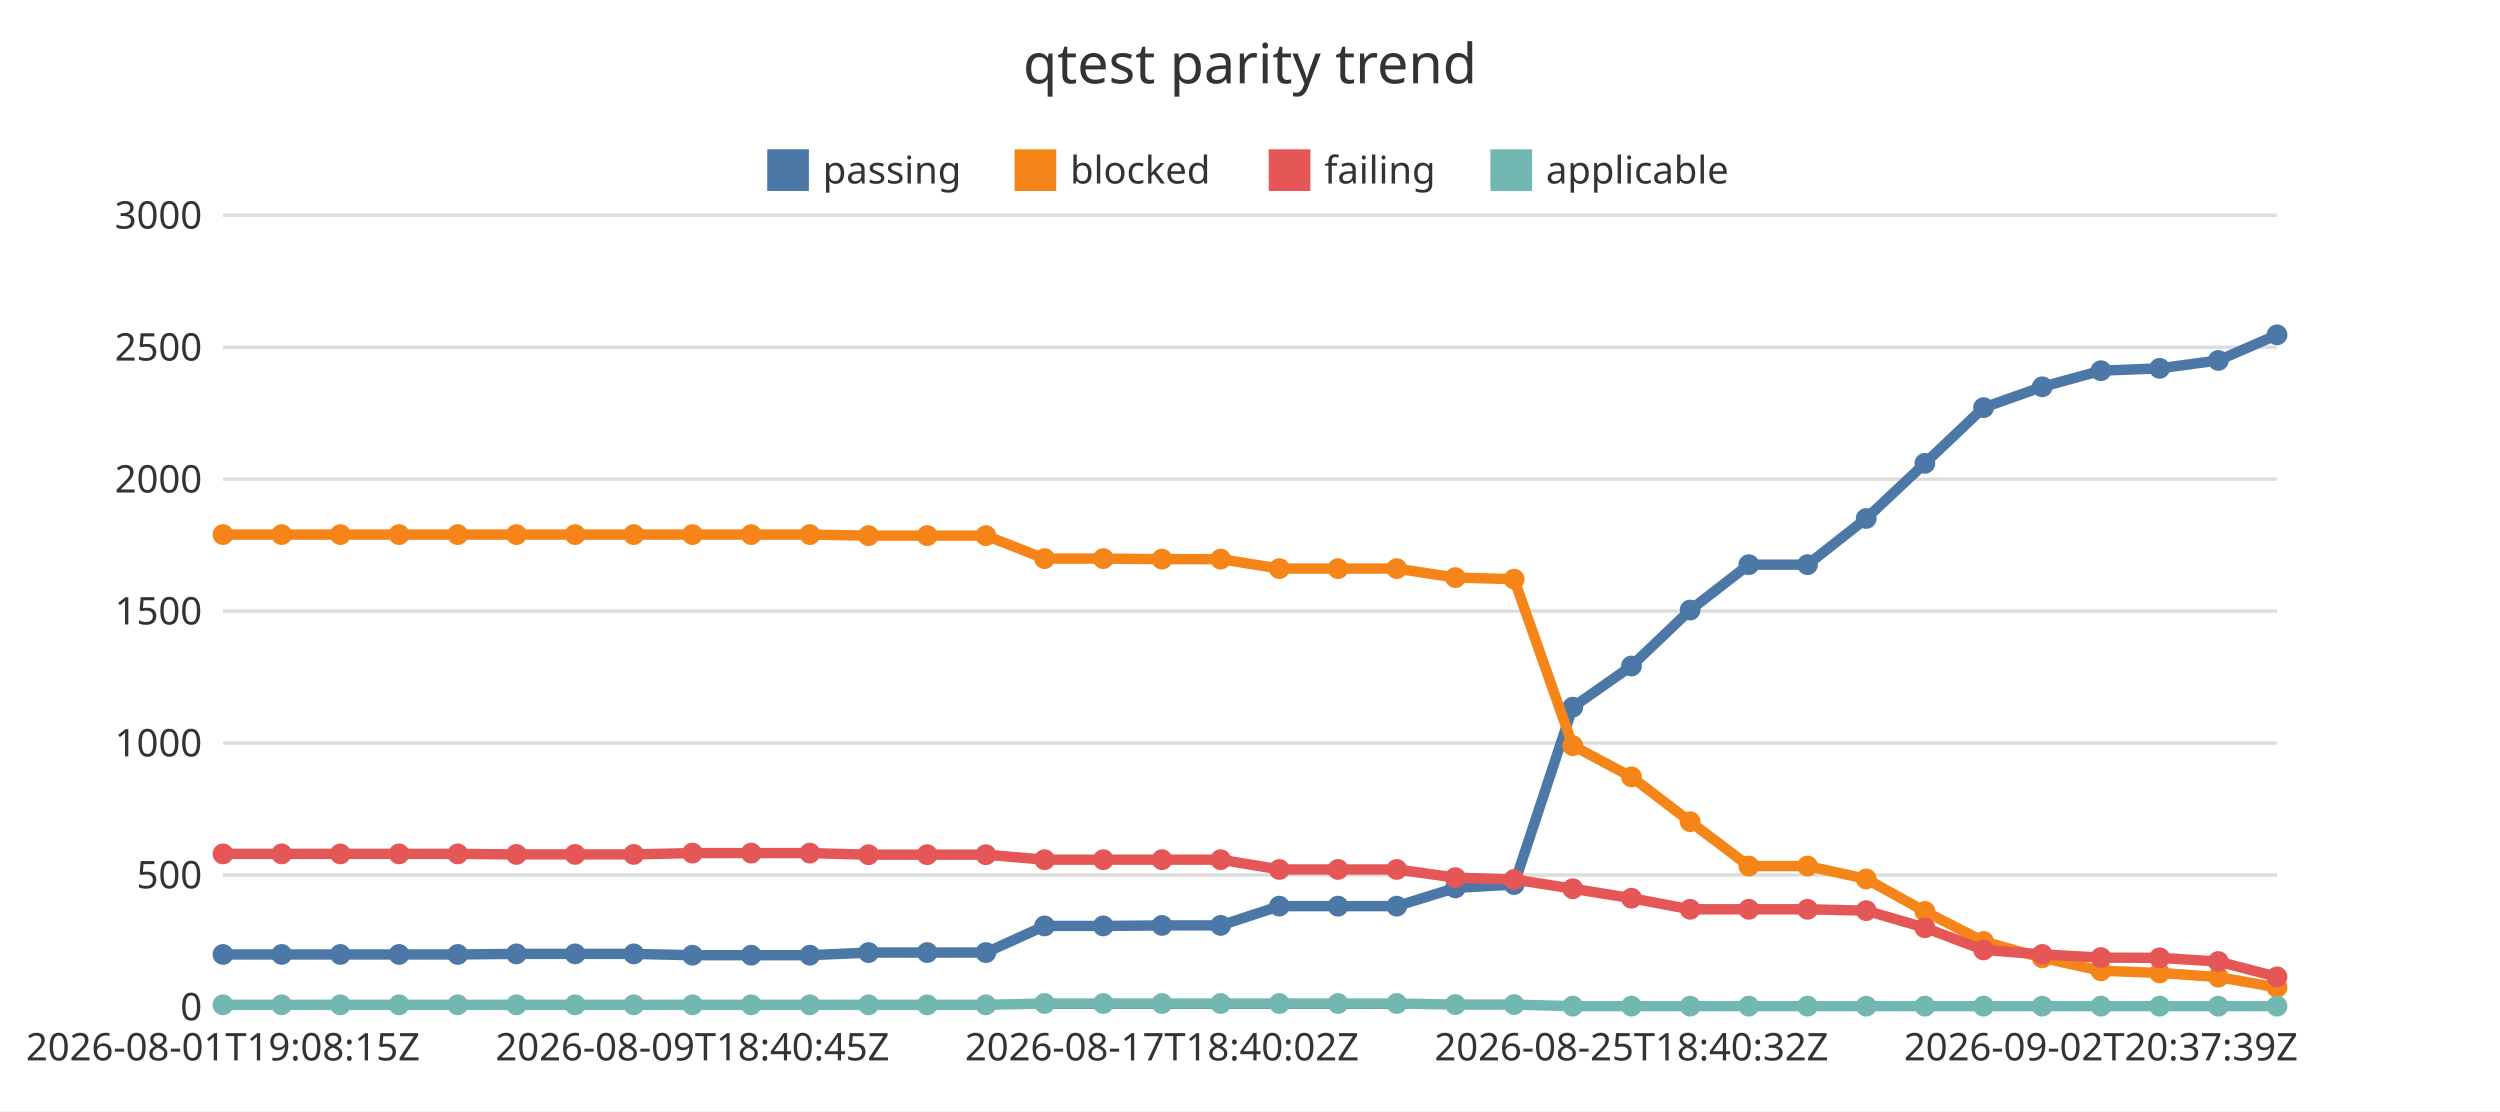
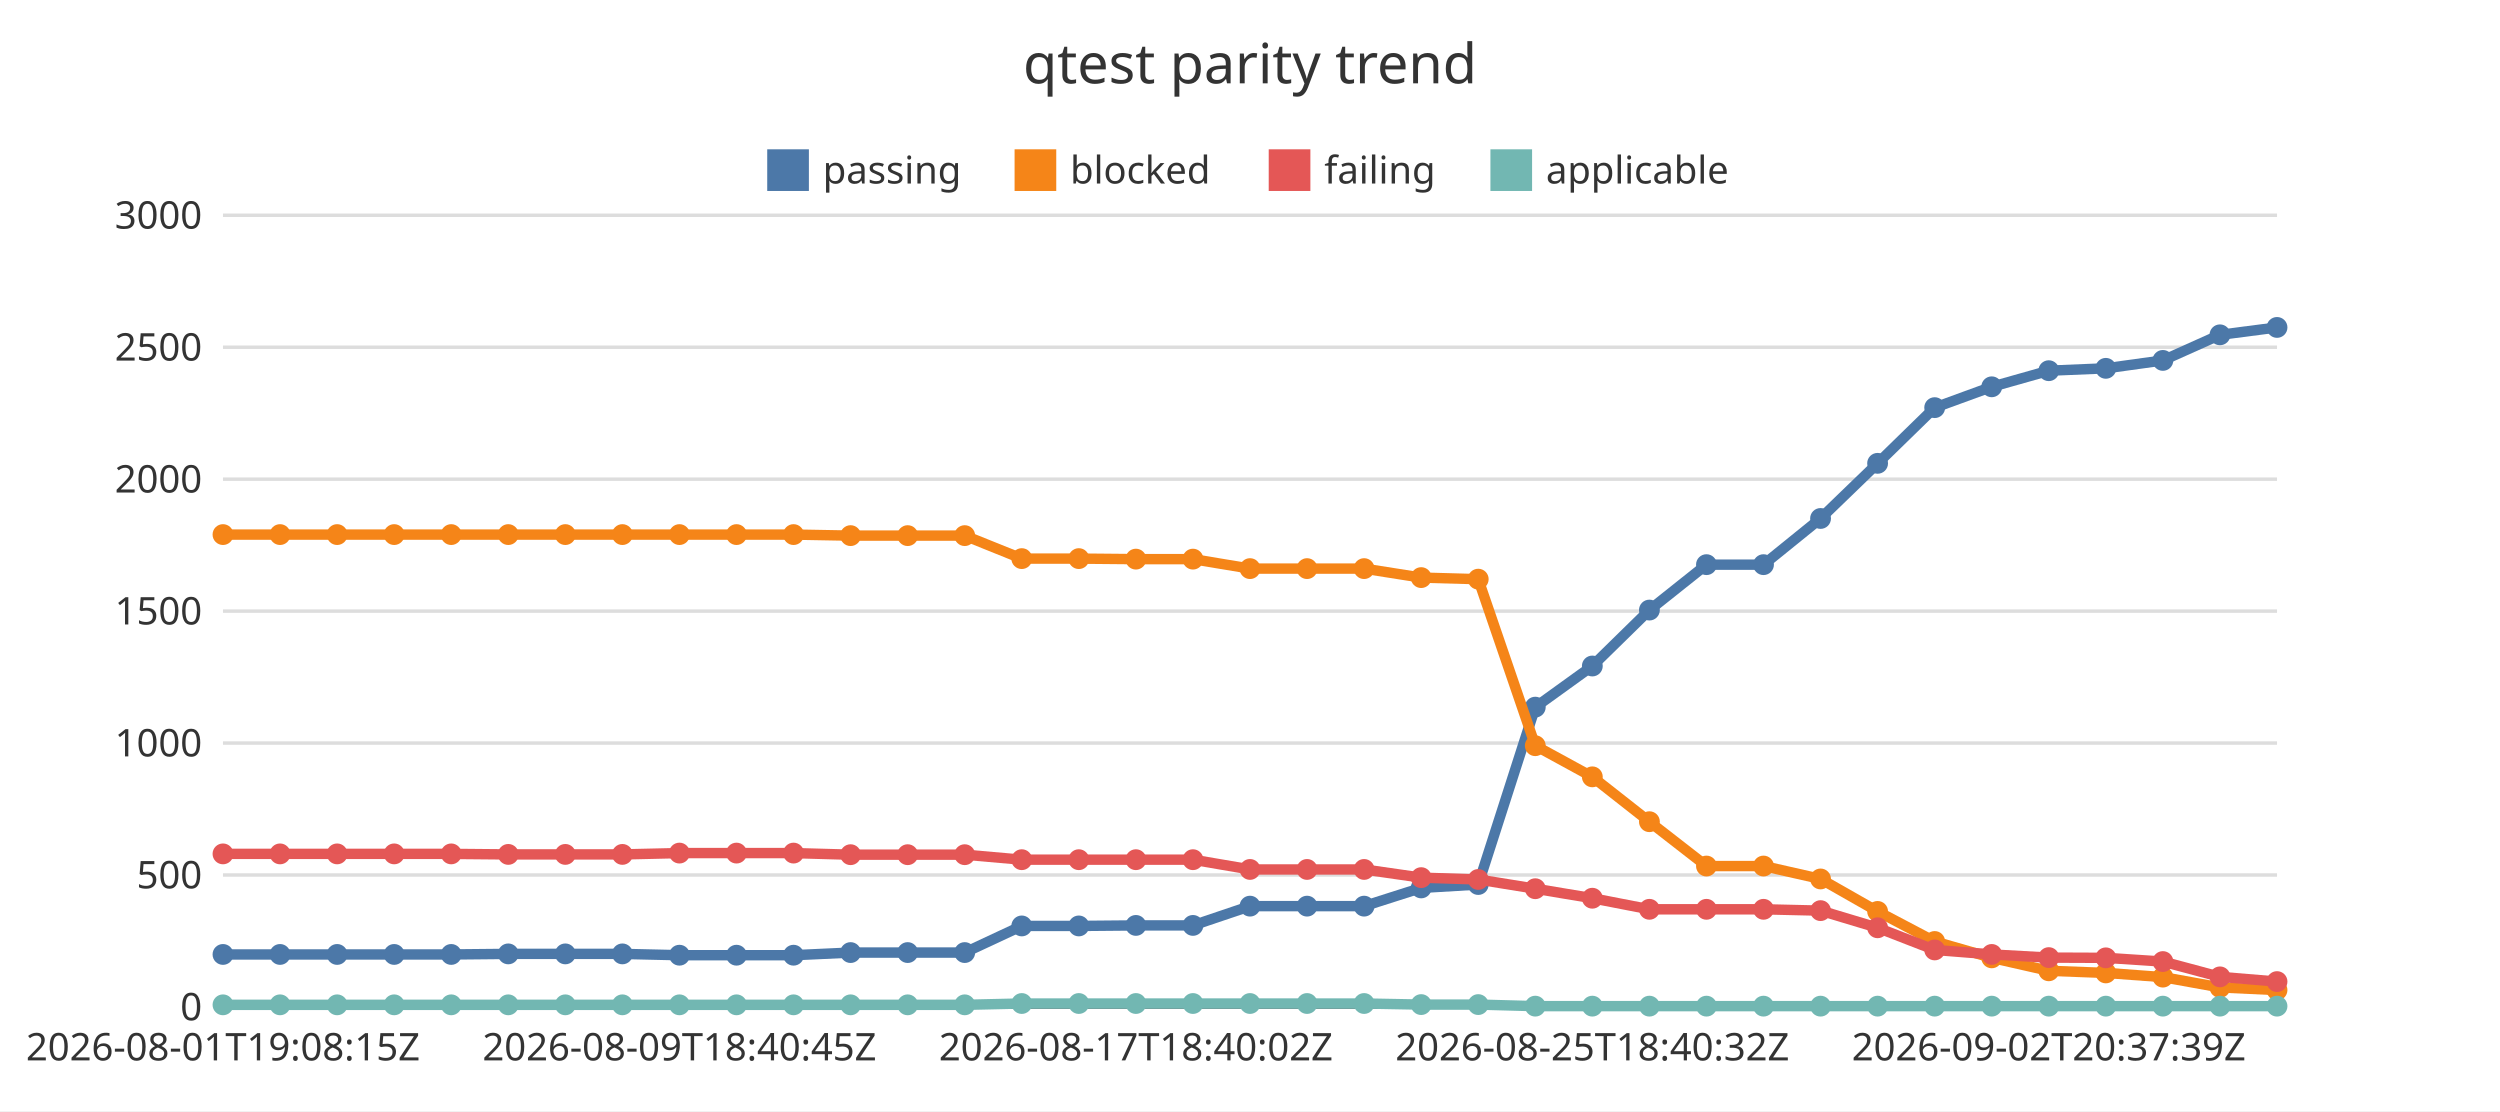
<svg xmlns="http://www.w3.org/2000/svg" width="720" height="320" viewBox="0 0 720 320">
  <rect x="0" y="0" width="720" height="320" fill="#ffffff" />
  <text x="360" y="24" font-family="Noto Sans JP, sans-serif" font-size="16" text-anchor="middle" fill="#333333">qtest parity trend</text>
  <line x1="64.22" y1="290" x2="655.78" y2="290" stroke="#dddddd" stroke-width="1" />
  <text x="58.22" y="293.85" font-family="Noto Sans JP, sans-serif" font-size="11" text-anchor="end" fill="#333333">0</text>
  <line x1="64.22" y1="252" x2="655.78" y2="252" stroke="#dddddd" stroke-width="1" />
  <text x="58.22" y="255.85" font-family="Noto Sans JP, sans-serif" font-size="11" text-anchor="end" fill="#333333">500</text>
  <line x1="64.22" y1="214" x2="655.78" y2="214" stroke="#dddddd" stroke-width="1" />
  <text x="58.22" y="217.85" font-family="Noto Sans JP, sans-serif" font-size="11" text-anchor="end" fill="#333333">1000</text>
  <line x1="64.22" y1="176" x2="655.78" y2="176" stroke="#dddddd" stroke-width="1" />
  <text x="58.22" y="179.85" font-family="Noto Sans JP, sans-serif" font-size="11" text-anchor="end" fill="#333333">1500</text>
  <line x1="64.22" y1="138" x2="655.78" y2="138" stroke="#dddddd" stroke-width="1" />
  <text x="58.22" y="141.85" font-family="Noto Sans JP, sans-serif" font-size="11" text-anchor="end" fill="#333333">2000</text>
  <line x1="64.22" y1="100" x2="655.78" y2="100" stroke="#dddddd" stroke-width="1" />
  <text x="58.22" y="103.85" font-family="Noto Sans JP, sans-serif" font-size="11" text-anchor="end" fill="#333333">2500</text>
  <line x1="64.22" y1="62" x2="655.78" y2="62" stroke="#dddddd" stroke-width="1" />
  <text x="58.22" y="65.85" font-family="Noto Sans JP, sans-serif" font-size="11" text-anchor="end" fill="#333333">3000</text>
  <line x1="64.22" y1="290" x2="655.78" y2="290" stroke="#333333" stroke-width="1" />
  <text x="64.22" y="305.4" font-family="Noto Sans JP, sans-serif" font-size="11" text-anchor="middle" fill="#333333">2026-08-01T19:08:15Z</text>
-   <text x="199.43" y="305.4" font-family="Noto Sans JP, sans-serif" font-size="11" text-anchor="middle" fill="#333333">2026-08-09T18:40:45Z</text>
-   <text x="334.65" y="305.4" font-family="Noto Sans JP, sans-serif" font-size="11" text-anchor="middle" fill="#333333">2026-08-17T18:40:02Z</text>
-   <text x="469.86" y="305.4" font-family="Noto Sans JP, sans-serif" font-size="11" text-anchor="middle" fill="#333333">2026-08-25T18:40:32Z</text>
-   <text x="605.07" y="305.4" font-family="Noto Sans JP, sans-serif" font-size="11" text-anchor="middle" fill="#333333">2026-09-02T20:37:39Z</text>
+   <text x="195.68" y="305.4" font-family="Noto Sans JP, sans-serif" font-size="11" text-anchor="middle" fill="#333333">2026-08-09T18:40:45Z</text>
+   <text x="327.14" y="305.4" font-family="Noto Sans JP, sans-serif" font-size="11" text-anchor="middle" fill="#333333">2026-08-17T18:40:02Z</text>
+   <text x="458.59" y="305.4" font-family="Noto Sans JP, sans-serif" font-size="11" text-anchor="middle" fill="#333333">2026-08-25T18:40:32Z</text>
+   <text x="590.05" y="305.4" font-family="Noto Sans JP, sans-serif" font-size="11" text-anchor="middle" fill="#333333">2026-09-02T20:37:39Z</text>
  <rect x="220.96" y="43" width="12" height="12" fill="#4c78a8" />
  <text x="236.96" y="52.85" font-family="Noto Sans JP, sans-serif" font-size="11" text-anchor="start" fill="#333333">passing</text>
  <rect x="292.2" y="43" width="12" height="12" fill="#f58518" />
  <text x="308.2" y="52.85" font-family="Noto Sans JP, sans-serif" font-size="11" text-anchor="start" fill="#333333">blocked</text>
  <rect x="365.39" y="43" width="12" height="12" fill="#e45756" />
  <text x="381.39" y="52.85" font-family="Noto Sans JP, sans-serif" font-size="11" text-anchor="start" fill="#333333">failing</text>
  <rect x="429.24" y="43" width="12" height="12" fill="#72b7b2" />
  <text x="445.24" y="52.85" font-family="Noto Sans JP, sans-serif" font-size="11" text-anchor="start" fill="#333333">applicable</text>
-   <polyline points="64.22,274.88 81.12,274.88 98.02,274.88 114.93,274.88 131.83,274.88 148.73,274.72 165.63,274.72 182.53,274.72 199.43,275.1 216.34,275.1 233.24,275.1 250.14,274.34 267.04,274.34 283.94,274.34 300.84,266.67 317.75,266.67 334.65,266.52 351.55,266.52 368.45,260.97 385.35,260.97 402.25,260.97 419.16,255.72 436.06,254.74 452.96,203.66 469.86,191.81 486.76,175.7 503.66,162.62 520.57,162.62 537.47,149.32 554.37,133.44 571.27,117.4 588.17,111.4 605.07,106.76 621.98,106.08 638.88,103.8 655.78,96.43" fill="none" stroke="#4c78a8" stroke-width="3" />
+   <polyline points="64.22,274.88 80.65,274.88 97.09,274.88 113.52,274.88 129.95,274.88 146.38,274.72 162.81,274.72 179.25,274.72 195.68,275.1 212.11,275.1 228.54,275.1 244.97,274.34 261.41,274.34 277.84,274.34 294.27,266.67 310.7,266.67 327.14,266.52 343.57,266.52 360,260.97 376.43,260.97 392.86,260.97 409.3,255.72 425.73,254.74 442.16,203.66 458.59,191.81 475.03,175.7 491.46,162.62 507.89,162.62 524.32,149.32 540.75,133.44 557.19,117.4 573.62,111.4 590.05,106.76 606.48,106.08 622.91,103.8 639.35,96.43 655.78,94.3" fill="none" stroke="#4c78a8" stroke-width="3" />
  <circle cx="64.22" cy="274.88" r="3" fill="#4c78a8" />
-   <circle cx="81.12" cy="274.88" r="3" fill="#4c78a8" />
-   <circle cx="98.02" cy="274.88" r="3" fill="#4c78a8" />
-   <circle cx="114.93" cy="274.88" r="3" fill="#4c78a8" />
-   <circle cx="131.83" cy="274.88" r="3" fill="#4c78a8" />
-   <circle cx="148.73" cy="274.72" r="3" fill="#4c78a8" />
-   <circle cx="165.63" cy="274.72" r="3" fill="#4c78a8" />
-   <circle cx="182.53" cy="274.72" r="3" fill="#4c78a8" />
-   <circle cx="199.43" cy="275.1" r="3" fill="#4c78a8" />
-   <circle cx="216.34" cy="275.1" r="3" fill="#4c78a8" />
-   <circle cx="233.24" cy="275.1" r="3" fill="#4c78a8" />
-   <circle cx="250.14" cy="274.34" r="3" fill="#4c78a8" />
-   <circle cx="267.04" cy="274.34" r="3" fill="#4c78a8" />
-   <circle cx="283.94" cy="274.34" r="3" fill="#4c78a8" />
-   <circle cx="300.84" cy="266.67" r="3" fill="#4c78a8" />
-   <circle cx="317.75" cy="266.67" r="3" fill="#4c78a8" />
-   <circle cx="334.65" cy="266.52" r="3" fill="#4c78a8" />
-   <circle cx="351.55" cy="266.52" r="3" fill="#4c78a8" />
-   <circle cx="368.45" cy="260.97" r="3" fill="#4c78a8" />
-   <circle cx="385.35" cy="260.97" r="3" fill="#4c78a8" />
-   <circle cx="402.25" cy="260.97" r="3" fill="#4c78a8" />
-   <circle cx="419.16" cy="255.72" r="3" fill="#4c78a8" />
-   <circle cx="436.06" cy="254.74" r="3" fill="#4c78a8" />
-   <circle cx="452.96" cy="203.66" r="3" fill="#4c78a8" />
-   <circle cx="469.86" cy="191.81" r="3" fill="#4c78a8" />
-   <circle cx="486.76" cy="175.7" r="3" fill="#4c78a8" />
-   <circle cx="503.66" cy="162.62" r="3" fill="#4c78a8" />
-   <circle cx="520.57" cy="162.62" r="3" fill="#4c78a8" />
-   <circle cx="537.47" cy="149.32" r="3" fill="#4c78a8" />
-   <circle cx="554.37" cy="133.44" r="3" fill="#4c78a8" />
-   <circle cx="571.27" cy="117.4" r="3" fill="#4c78a8" />
-   <circle cx="588.17" cy="111.4" r="3" fill="#4c78a8" />
-   <circle cx="605.07" cy="106.76" r="3" fill="#4c78a8" />
-   <circle cx="621.98" cy="106.08" r="3" fill="#4c78a8" />
-   <circle cx="638.88" cy="103.8" r="3" fill="#4c78a8" />
-   <circle cx="655.78" cy="96.43" r="3" fill="#4c78a8" />
-   <polyline points="64.22,153.96 81.12,153.96 98.02,153.96 114.93,153.96 131.83,153.96 148.73,153.96 165.63,153.96 182.53,153.96 199.43,153.96 216.34,153.96 233.24,153.96 250.14,154.26 267.04,154.26 283.94,154.26 300.84,160.88 317.75,160.88 334.65,161.03 351.55,161.03 368.45,163.76 385.35,163.76 402.25,163.76 419.16,166.35 436.06,166.8 452.96,214.76 469.86,223.73 486.76,236.65 503.66,249.42 520.57,249.42 537.47,253.14 554.37,262.49 571.27,271.15 588.17,275.86 605.07,279.59 621.98,280.2 638.88,281.41 655.78,284.38" fill="none" stroke="#f58518" stroke-width="3" />
+   <circle cx="80.65" cy="274.88" r="3" fill="#4c78a8" />
+   <circle cx="97.09" cy="274.88" r="3" fill="#4c78a8" />
+   <circle cx="113.52" cy="274.88" r="3" fill="#4c78a8" />
+   <circle cx="129.95" cy="274.88" r="3" fill="#4c78a8" />
+   <circle cx="146.38" cy="274.72" r="3" fill="#4c78a8" />
+   <circle cx="162.81" cy="274.72" r="3" fill="#4c78a8" />
+   <circle cx="179.25" cy="274.72" r="3" fill="#4c78a8" />
+   <circle cx="195.68" cy="275.1" r="3" fill="#4c78a8" />
+   <circle cx="212.11" cy="275.1" r="3" fill="#4c78a8" />
+   <circle cx="228.54" cy="275.1" r="3" fill="#4c78a8" />
+   <circle cx="244.97" cy="274.34" r="3" fill="#4c78a8" />
+   <circle cx="261.41" cy="274.34" r="3" fill="#4c78a8" />
+   <circle cx="277.84" cy="274.34" r="3" fill="#4c78a8" />
+   <circle cx="294.27" cy="266.67" r="3" fill="#4c78a8" />
+   <circle cx="310.7" cy="266.67" r="3" fill="#4c78a8" />
+   <circle cx="327.14" cy="266.52" r="3" fill="#4c78a8" />
+   <circle cx="343.57" cy="266.52" r="3" fill="#4c78a8" />
+   <circle cx="360" cy="260.97" r="3" fill="#4c78a8" />
+   <circle cx="376.43" cy="260.97" r="3" fill="#4c78a8" />
+   <circle cx="392.86" cy="260.97" r="3" fill="#4c78a8" />
+   <circle cx="409.3" cy="255.72" r="3" fill="#4c78a8" />
+   <circle cx="425.73" cy="254.74" r="3" fill="#4c78a8" />
+   <circle cx="442.16" cy="203.66" r="3" fill="#4c78a8" />
+   <circle cx="458.59" cy="191.81" r="3" fill="#4c78a8" />
+   <circle cx="475.03" cy="175.7" r="3" fill="#4c78a8" />
+   <circle cx="491.46" cy="162.62" r="3" fill="#4c78a8" />
+   <circle cx="507.89" cy="162.62" r="3" fill="#4c78a8" />
+   <circle cx="524.32" cy="149.32" r="3" fill="#4c78a8" />
+   <circle cx="540.75" cy="133.44" r="3" fill="#4c78a8" />
+   <circle cx="557.19" cy="117.4" r="3" fill="#4c78a8" />
+   <circle cx="573.62" cy="111.4" r="3" fill="#4c78a8" />
+   <circle cx="590.05" cy="106.76" r="3" fill="#4c78a8" />
+   <circle cx="606.48" cy="106.08" r="3" fill="#4c78a8" />
+   <circle cx="622.91" cy="103.8" r="3" fill="#4c78a8" />
+   <circle cx="639.35" cy="96.43" r="3" fill="#4c78a8" />
+   <circle cx="655.78" cy="94.3" r="3" fill="#4c78a8" />
+   <polyline points="64.22,153.96 80.65,153.96 97.09,153.96 113.52,153.96 129.95,153.96 146.38,153.96 162.81,153.96 179.25,153.96 195.68,153.96 212.11,153.96 228.54,153.96 244.97,154.26 261.41,154.26 277.84,154.26 294.27,160.88 310.7,160.88 327.14,161.03 343.57,161.03 360,163.76 376.43,163.76 392.86,163.76 409.3,166.35 425.73,166.8 442.16,214.76 458.59,223.73 475.03,236.65 491.46,249.42 507.89,249.42 524.32,253.14 540.75,262.49 557.19,271.15 573.62,275.86 590.05,279.59 606.48,280.2 622.91,281.41 639.35,284.38 655.78,285.14" fill="none" stroke="#f58518" stroke-width="3" />
  <circle cx="64.22" cy="153.96" r="3" fill="#f58518" />
-   <circle cx="81.12" cy="153.96" r="3" fill="#f58518" />
-   <circle cx="98.02" cy="153.96" r="3" fill="#f58518" />
-   <circle cx="114.93" cy="153.96" r="3" fill="#f58518" />
-   <circle cx="131.83" cy="153.96" r="3" fill="#f58518" />
-   <circle cx="148.73" cy="153.96" r="3" fill="#f58518" />
-   <circle cx="165.63" cy="153.96" r="3" fill="#f58518" />
-   <circle cx="182.53" cy="153.96" r="3" fill="#f58518" />
-   <circle cx="199.43" cy="153.96" r="3" fill="#f58518" />
-   <circle cx="216.34" cy="153.96" r="3" fill="#f58518" />
-   <circle cx="233.24" cy="153.96" r="3" fill="#f58518" />
-   <circle cx="250.14" cy="154.26" r="3" fill="#f58518" />
-   <circle cx="267.04" cy="154.26" r="3" fill="#f58518" />
-   <circle cx="283.94" cy="154.26" r="3" fill="#f58518" />
-   <circle cx="300.84" cy="160.88" r="3" fill="#f58518" />
-   <circle cx="317.75" cy="160.88" r="3" fill="#f58518" />
-   <circle cx="334.65" cy="161.03" r="3" fill="#f58518" />
-   <circle cx="351.55" cy="161.03" r="3" fill="#f58518" />
-   <circle cx="368.45" cy="163.76" r="3" fill="#f58518" />
-   <circle cx="385.35" cy="163.76" r="3" fill="#f58518" />
-   <circle cx="402.25" cy="163.76" r="3" fill="#f58518" />
-   <circle cx="419.16" cy="166.35" r="3" fill="#f58518" />
-   <circle cx="436.06" cy="166.8" r="3" fill="#f58518" />
-   <circle cx="452.96" cy="214.76" r="3" fill="#f58518" />
-   <circle cx="469.86" cy="223.73" r="3" fill="#f58518" />
-   <circle cx="486.76" cy="236.65" r="3" fill="#f58518" />
-   <circle cx="503.66" cy="249.42" r="3" fill="#f58518" />
-   <circle cx="520.57" cy="249.42" r="3" fill="#f58518" />
-   <circle cx="537.47" cy="253.14" r="3" fill="#f58518" />
-   <circle cx="554.37" cy="262.49" r="3" fill="#f58518" />
-   <circle cx="571.27" cy="271.15" r="3" fill="#f58518" />
-   <circle cx="588.17" cy="275.86" r="3" fill="#f58518" />
-   <circle cx="605.07" cy="279.59" r="3" fill="#f58518" />
-   <circle cx="621.98" cy="280.2" r="3" fill="#f58518" />
-   <circle cx="638.88" cy="281.41" r="3" fill="#f58518" />
-   <circle cx="655.78" cy="284.38" r="3" fill="#f58518" />
-   <polyline points="64.22,245.92 81.12,245.92 98.02,245.92 114.93,245.92 131.83,245.92 148.73,246.07 165.63,246.07 182.53,246.07 199.43,245.69 216.34,245.69 233.24,245.69 250.14,246.15 267.04,246.15 283.94,246.15 300.84,247.59 317.75,247.59 334.65,247.59 351.55,247.59 368.45,250.4 385.35,250.4 402.25,250.4 419.16,252.76 436.06,253.29 452.96,255.95 469.86,258.69 486.76,261.88 503.66,261.88 520.57,261.88 537.47,262.26 554.37,267.2 571.27,273.58 588.17,274.88 605.07,275.79 621.98,275.86 638.88,276.93 655.78,281.34" fill="none" stroke="#e45756" stroke-width="3" />
+   <circle cx="80.65" cy="153.96" r="3" fill="#f58518" />
+   <circle cx="97.09" cy="153.96" r="3" fill="#f58518" />
+   <circle cx="113.52" cy="153.96" r="3" fill="#f58518" />
+   <circle cx="129.95" cy="153.96" r="3" fill="#f58518" />
+   <circle cx="146.38" cy="153.96" r="3" fill="#f58518" />
+   <circle cx="162.81" cy="153.96" r="3" fill="#f58518" />
+   <circle cx="179.25" cy="153.96" r="3" fill="#f58518" />
+   <circle cx="195.68" cy="153.96" r="3" fill="#f58518" />
+   <circle cx="212.11" cy="153.96" r="3" fill="#f58518" />
+   <circle cx="228.54" cy="153.96" r="3" fill="#f58518" />
+   <circle cx="244.97" cy="154.26" r="3" fill="#f58518" />
+   <circle cx="261.41" cy="154.26" r="3" fill="#f58518" />
+   <circle cx="277.84" cy="154.26" r="3" fill="#f58518" />
+   <circle cx="294.27" cy="160.88" r="3" fill="#f58518" />
+   <circle cx="310.7" cy="160.88" r="3" fill="#f58518" />
+   <circle cx="327.14" cy="161.03" r="3" fill="#f58518" />
+   <circle cx="343.57" cy="161.03" r="3" fill="#f58518" />
+   <circle cx="360" cy="163.76" r="3" fill="#f58518" />
+   <circle cx="376.43" cy="163.76" r="3" fill="#f58518" />
+   <circle cx="392.86" cy="163.76" r="3" fill="#f58518" />
+   <circle cx="409.3" cy="166.35" r="3" fill="#f58518" />
+   <circle cx="425.73" cy="166.8" r="3" fill="#f58518" />
+   <circle cx="442.16" cy="214.76" r="3" fill="#f58518" />
+   <circle cx="458.59" cy="223.73" r="3" fill="#f58518" />
+   <circle cx="475.03" cy="236.65" r="3" fill="#f58518" />
+   <circle cx="491.46" cy="249.42" r="3" fill="#f58518" />
+   <circle cx="507.89" cy="249.42" r="3" fill="#f58518" />
+   <circle cx="524.32" cy="253.14" r="3" fill="#f58518" />
+   <circle cx="540.75" cy="262.49" r="3" fill="#f58518" />
+   <circle cx="557.19" cy="271.15" r="3" fill="#f58518" />
+   <circle cx="573.62" cy="275.86" r="3" fill="#f58518" />
+   <circle cx="590.05" cy="279.59" r="3" fill="#f58518" />
+   <circle cx="606.48" cy="280.2" r="3" fill="#f58518" />
+   <circle cx="622.91" cy="281.41" r="3" fill="#f58518" />
+   <circle cx="639.35" cy="284.38" r="3" fill="#f58518" />
+   <circle cx="655.78" cy="285.14" r="3" fill="#f58518" />
+   <polyline points="64.22,245.92 80.65,245.92 97.09,245.92 113.52,245.92 129.95,245.92 146.38,246.07 162.81,246.07 179.25,246.07 195.68,245.69 212.11,245.69 228.54,245.69 244.97,246.15 261.41,246.15 277.84,246.15 294.27,247.59 310.7,247.59 327.14,247.59 343.57,247.59 360,250.4 376.43,250.4 392.86,250.4 409.3,252.76 425.73,253.29 442.16,255.95 458.59,258.69 475.03,261.88 491.46,261.88 507.89,261.88 524.32,262.26 540.75,267.2 557.19,273.58 573.62,274.88 590.05,275.79 606.48,275.86 622.91,276.93 639.35,281.34 655.78,282.7" fill="none" stroke="#e45756" stroke-width="3" />
  <circle cx="64.22" cy="245.92" r="3" fill="#e45756" />
-   <circle cx="81.12" cy="245.92" r="3" fill="#e45756" />
-   <circle cx="98.02" cy="245.92" r="3" fill="#e45756" />
-   <circle cx="114.93" cy="245.92" r="3" fill="#e45756" />
-   <circle cx="131.83" cy="245.92" r="3" fill="#e45756" />
-   <circle cx="148.73" cy="246.07" r="3" fill="#e45756" />
-   <circle cx="165.63" cy="246.07" r="3" fill="#e45756" />
-   <circle cx="182.53" cy="246.07" r="3" fill="#e45756" />
-   <circle cx="199.43" cy="245.69" r="3" fill="#e45756" />
-   <circle cx="216.34" cy="245.69" r="3" fill="#e45756" />
-   <circle cx="233.24" cy="245.69" r="3" fill="#e45756" />
-   <circle cx="250.14" cy="246.15" r="3" fill="#e45756" />
-   <circle cx="267.04" cy="246.15" r="3" fill="#e45756" />
-   <circle cx="283.94" cy="246.15" r="3" fill="#e45756" />
-   <circle cx="300.84" cy="247.59" r="3" fill="#e45756" />
-   <circle cx="317.75" cy="247.59" r="3" fill="#e45756" />
-   <circle cx="334.65" cy="247.59" r="3" fill="#e45756" />
-   <circle cx="351.55" cy="247.59" r="3" fill="#e45756" />
-   <circle cx="368.45" cy="250.4" r="3" fill="#e45756" />
-   <circle cx="385.35" cy="250.4" r="3" fill="#e45756" />
-   <circle cx="402.25" cy="250.4" r="3" fill="#e45756" />
-   <circle cx="419.16" cy="252.76" r="3" fill="#e45756" />
-   <circle cx="436.06" cy="253.29" r="3" fill="#e45756" />
-   <circle cx="452.96" cy="255.95" r="3" fill="#e45756" />
-   <circle cx="469.86" cy="258.69" r="3" fill="#e45756" />
-   <circle cx="486.76" cy="261.88" r="3" fill="#e45756" />
-   <circle cx="503.66" cy="261.88" r="3" fill="#e45756" />
-   <circle cx="520.57" cy="261.88" r="3" fill="#e45756" />
-   <circle cx="537.47" cy="262.26" r="3" fill="#e45756" />
-   <circle cx="554.37" cy="267.2" r="3" fill="#e45756" />
-   <circle cx="571.27" cy="273.58" r="3" fill="#e45756" />
-   <circle cx="588.17" cy="274.88" r="3" fill="#e45756" />
-   <circle cx="605.07" cy="275.79" r="3" fill="#e45756" />
-   <circle cx="621.98" cy="275.86" r="3" fill="#e45756" />
-   <circle cx="638.88" cy="276.93" r="3" fill="#e45756" />
-   <circle cx="655.78" cy="281.34" r="3" fill="#e45756" />
-   <polyline points="64.22,289.39 81.12,289.39 98.02,289.39 114.93,289.39 131.83,289.39 148.73,289.39 165.63,289.39 182.53,289.39 199.43,289.39 216.34,289.39 233.24,289.39 250.14,289.39 267.04,289.39 283.94,289.39 300.84,289.01 317.75,289.01 334.65,289.01 351.55,289.01 368.45,289.01 385.35,289.01 402.25,289.01 419.16,289.32 436.06,289.32 452.96,289.77 469.86,289.77 486.76,289.77 503.66,289.77 520.57,289.77 537.47,289.77 554.37,289.77 571.27,289.77 588.17,289.77 605.07,289.77 621.98,289.77 638.88,289.77 655.78,289.77" fill="none" stroke="#72b7b2" stroke-width="3" />
+   <circle cx="80.65" cy="245.92" r="3" fill="#e45756" />
+   <circle cx="97.09" cy="245.92" r="3" fill="#e45756" />
+   <circle cx="113.52" cy="245.92" r="3" fill="#e45756" />
+   <circle cx="129.95" cy="245.92" r="3" fill="#e45756" />
+   <circle cx="146.38" cy="246.07" r="3" fill="#e45756" />
+   <circle cx="162.81" cy="246.07" r="3" fill="#e45756" />
+   <circle cx="179.25" cy="246.07" r="3" fill="#e45756" />
+   <circle cx="195.68" cy="245.69" r="3" fill="#e45756" />
+   <circle cx="212.11" cy="245.69" r="3" fill="#e45756" />
+   <circle cx="228.54" cy="245.69" r="3" fill="#e45756" />
+   <circle cx="244.97" cy="246.15" r="3" fill="#e45756" />
+   <circle cx="261.41" cy="246.15" r="3" fill="#e45756" />
+   <circle cx="277.84" cy="246.15" r="3" fill="#e45756" />
+   <circle cx="294.27" cy="247.59" r="3" fill="#e45756" />
+   <circle cx="310.7" cy="247.59" r="3" fill="#e45756" />
+   <circle cx="327.14" cy="247.59" r="3" fill="#e45756" />
+   <circle cx="343.57" cy="247.59" r="3" fill="#e45756" />
+   <circle cx="360" cy="250.4" r="3" fill="#e45756" />
+   <circle cx="376.43" cy="250.4" r="3" fill="#e45756" />
+   <circle cx="392.86" cy="250.4" r="3" fill="#e45756" />
+   <circle cx="409.3" cy="252.76" r="3" fill="#e45756" />
+   <circle cx="425.73" cy="253.29" r="3" fill="#e45756" />
+   <circle cx="442.16" cy="255.95" r="3" fill="#e45756" />
+   <circle cx="458.59" cy="258.69" r="3" fill="#e45756" />
+   <circle cx="475.03" cy="261.88" r="3" fill="#e45756" />
+   <circle cx="491.46" cy="261.88" r="3" fill="#e45756" />
+   <circle cx="507.89" cy="261.88" r="3" fill="#e45756" />
+   <circle cx="524.32" cy="262.26" r="3" fill="#e45756" />
+   <circle cx="540.75" cy="267.2" r="3" fill="#e45756" />
+   <circle cx="557.19" cy="273.58" r="3" fill="#e45756" />
+   <circle cx="573.62" cy="274.88" r="3" fill="#e45756" />
+   <circle cx="590.05" cy="275.79" r="3" fill="#e45756" />
+   <circle cx="606.48" cy="275.86" r="3" fill="#e45756" />
+   <circle cx="622.91" cy="276.93" r="3" fill="#e45756" />
+   <circle cx="639.35" cy="281.34" r="3" fill="#e45756" />
+   <circle cx="655.78" cy="282.7" r="3" fill="#e45756" />
+   <polyline points="64.22,289.39 80.65,289.39 97.09,289.39 113.52,289.39 129.95,289.39 146.38,289.39 162.81,289.39 179.25,289.39 195.68,289.39 212.11,289.39 228.54,289.39 244.97,289.39 261.41,289.39 277.84,289.39 294.27,289.01 310.7,289.01 327.14,289.01 343.57,289.01 360,289.01 376.43,289.01 392.86,289.01 409.3,289.32 425.73,289.32 442.16,289.77 458.59,289.77 475.03,289.77 491.46,289.77 507.89,289.77 524.32,289.77 540.75,289.77 557.19,289.77 573.62,289.77 590.05,289.77 606.48,289.77 622.91,289.77 639.35,289.77 655.78,289.77" fill="none" stroke="#72b7b2" stroke-width="3" />
  <circle cx="64.22" cy="289.39" r="3" fill="#72b7b2" />
-   <circle cx="81.12" cy="289.39" r="3" fill="#72b7b2" />
-   <circle cx="98.02" cy="289.39" r="3" fill="#72b7b2" />
-   <circle cx="114.93" cy="289.39" r="3" fill="#72b7b2" />
-   <circle cx="131.83" cy="289.39" r="3" fill="#72b7b2" />
-   <circle cx="148.73" cy="289.39" r="3" fill="#72b7b2" />
-   <circle cx="165.63" cy="289.39" r="3" fill="#72b7b2" />
-   <circle cx="182.53" cy="289.39" r="3" fill="#72b7b2" />
-   <circle cx="199.43" cy="289.39" r="3" fill="#72b7b2" />
-   <circle cx="216.34" cy="289.39" r="3" fill="#72b7b2" />
-   <circle cx="233.24" cy="289.39" r="3" fill="#72b7b2" />
-   <circle cx="250.14" cy="289.39" r="3" fill="#72b7b2" />
-   <circle cx="267.04" cy="289.39" r="3" fill="#72b7b2" />
-   <circle cx="283.94" cy="289.39" r="3" fill="#72b7b2" />
-   <circle cx="300.84" cy="289.01" r="3" fill="#72b7b2" />
-   <circle cx="317.75" cy="289.01" r="3" fill="#72b7b2" />
-   <circle cx="334.65" cy="289.01" r="3" fill="#72b7b2" />
-   <circle cx="351.55" cy="289.01" r="3" fill="#72b7b2" />
-   <circle cx="368.45" cy="289.01" r="3" fill="#72b7b2" />
-   <circle cx="385.35" cy="289.01" r="3" fill="#72b7b2" />
-   <circle cx="402.25" cy="289.01" r="3" fill="#72b7b2" />
-   <circle cx="419.16" cy="289.32" r="3" fill="#72b7b2" />
-   <circle cx="436.06" cy="289.32" r="3" fill="#72b7b2" />
-   <circle cx="452.96" cy="289.77" r="3" fill="#72b7b2" />
-   <circle cx="469.86" cy="289.77" r="3" fill="#72b7b2" />
-   <circle cx="486.76" cy="289.77" r="3" fill="#72b7b2" />
-   <circle cx="503.66" cy="289.77" r="3" fill="#72b7b2" />
-   <circle cx="520.57" cy="289.77" r="3" fill="#72b7b2" />
-   <circle cx="537.47" cy="289.77" r="3" fill="#72b7b2" />
-   <circle cx="554.37" cy="289.77" r="3" fill="#72b7b2" />
-   <circle cx="571.27" cy="289.77" r="3" fill="#72b7b2" />
-   <circle cx="588.17" cy="289.77" r="3" fill="#72b7b2" />
-   <circle cx="605.07" cy="289.77" r="3" fill="#72b7b2" />
-   <circle cx="621.98" cy="289.77" r="3" fill="#72b7b2" />
-   <circle cx="638.88" cy="289.77" r="3" fill="#72b7b2" />
+   <circle cx="80.65" cy="289.39" r="3" fill="#72b7b2" />
+   <circle cx="97.09" cy="289.39" r="3" fill="#72b7b2" />
+   <circle cx="113.52" cy="289.39" r="3" fill="#72b7b2" />
+   <circle cx="129.95" cy="289.39" r="3" fill="#72b7b2" />
+   <circle cx="146.38" cy="289.39" r="3" fill="#72b7b2" />
+   <circle cx="162.81" cy="289.39" r="3" fill="#72b7b2" />
+   <circle cx="179.25" cy="289.39" r="3" fill="#72b7b2" />
+   <circle cx="195.68" cy="289.39" r="3" fill="#72b7b2" />
+   <circle cx="212.11" cy="289.39" r="3" fill="#72b7b2" />
+   <circle cx="228.54" cy="289.39" r="3" fill="#72b7b2" />
+   <circle cx="244.97" cy="289.39" r="3" fill="#72b7b2" />
+   <circle cx="261.41" cy="289.39" r="3" fill="#72b7b2" />
+   <circle cx="277.84" cy="289.39" r="3" fill="#72b7b2" />
+   <circle cx="294.27" cy="289.01" r="3" fill="#72b7b2" />
+   <circle cx="310.7" cy="289.01" r="3" fill="#72b7b2" />
+   <circle cx="327.14" cy="289.01" r="3" fill="#72b7b2" />
+   <circle cx="343.57" cy="289.01" r="3" fill="#72b7b2" />
+   <circle cx="360" cy="289.01" r="3" fill="#72b7b2" />
+   <circle cx="376.43" cy="289.01" r="3" fill="#72b7b2" />
+   <circle cx="392.86" cy="289.01" r="3" fill="#72b7b2" />
+   <circle cx="409.3" cy="289.32" r="3" fill="#72b7b2" />
+   <circle cx="425.73" cy="289.32" r="3" fill="#72b7b2" />
+   <circle cx="442.16" cy="289.77" r="3" fill="#72b7b2" />
+   <circle cx="458.59" cy="289.77" r="3" fill="#72b7b2" />
+   <circle cx="475.03" cy="289.77" r="3" fill="#72b7b2" />
+   <circle cx="491.46" cy="289.77" r="3" fill="#72b7b2" />
+   <circle cx="507.89" cy="289.77" r="3" fill="#72b7b2" />
+   <circle cx="524.32" cy="289.77" r="3" fill="#72b7b2" />
+   <circle cx="540.75" cy="289.77" r="3" fill="#72b7b2" />
+   <circle cx="557.19" cy="289.77" r="3" fill="#72b7b2" />
+   <circle cx="573.62" cy="289.77" r="3" fill="#72b7b2" />
+   <circle cx="590.05" cy="289.77" r="3" fill="#72b7b2" />
+   <circle cx="606.48" cy="289.77" r="3" fill="#72b7b2" />
+   <circle cx="622.91" cy="289.77" r="3" fill="#72b7b2" />
+   <circle cx="639.35" cy="289.77" r="3" fill="#72b7b2" />
  <circle cx="655.78" cy="289.77" r="3" fill="#72b7b2" />
</svg>
